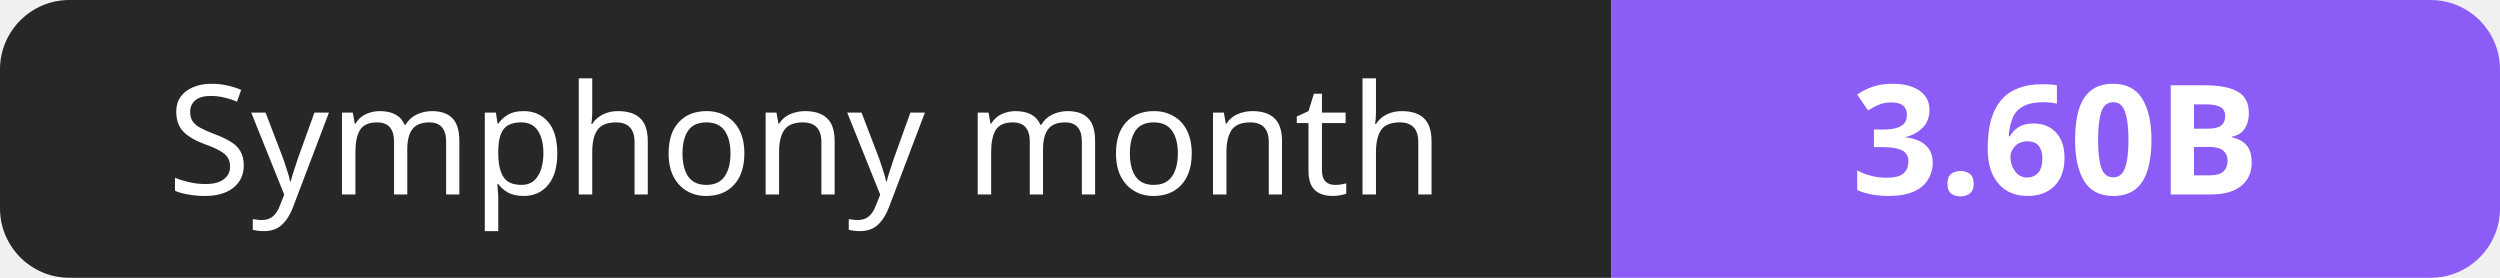
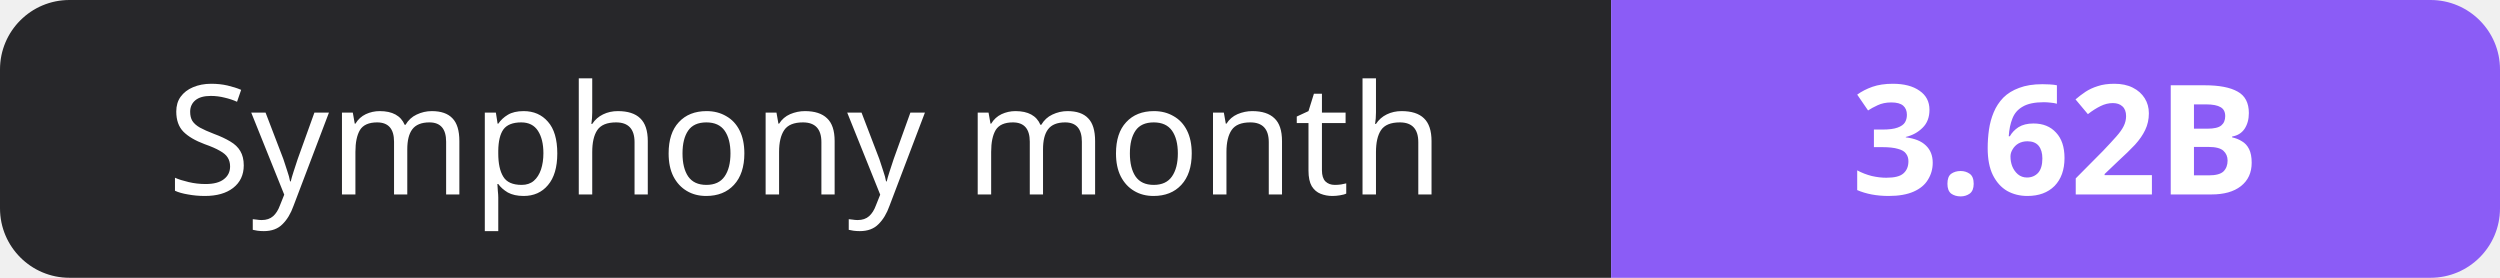
- <svg xmlns="http://www.w3.org/2000/svg" width="180" height="20" role="img" aria-label="Symphony month: 3.60B">
+ <svg xmlns="http://www.w3.org/2000/svg" width="180" height="20" role="img" aria-label="Symphony month: 3.62B">
  <clipPath id="r">
    <rect width="180" height="20" rx="5" fill="#fff" />
  </clipPath>
  <g clip-path="url(#r)">
    <rect width="116" height="20" fill="#27272a" />
    <rect x="116" width="64" height="20" fill="#8b5cf6" />
  </g>
  <g fill="#fff" text-anchor="middle" font-family="Verdana,Geneva,sans-serif" font-size="11">
    <text x="58.0" y="14">Symphony month</text>
-     <text x="148.0" y="14" font-weight="700">3.60B</text>
+     <text x="148.0" y="14" font-weight="700">3.62B</text>
  </g>
</svg>
